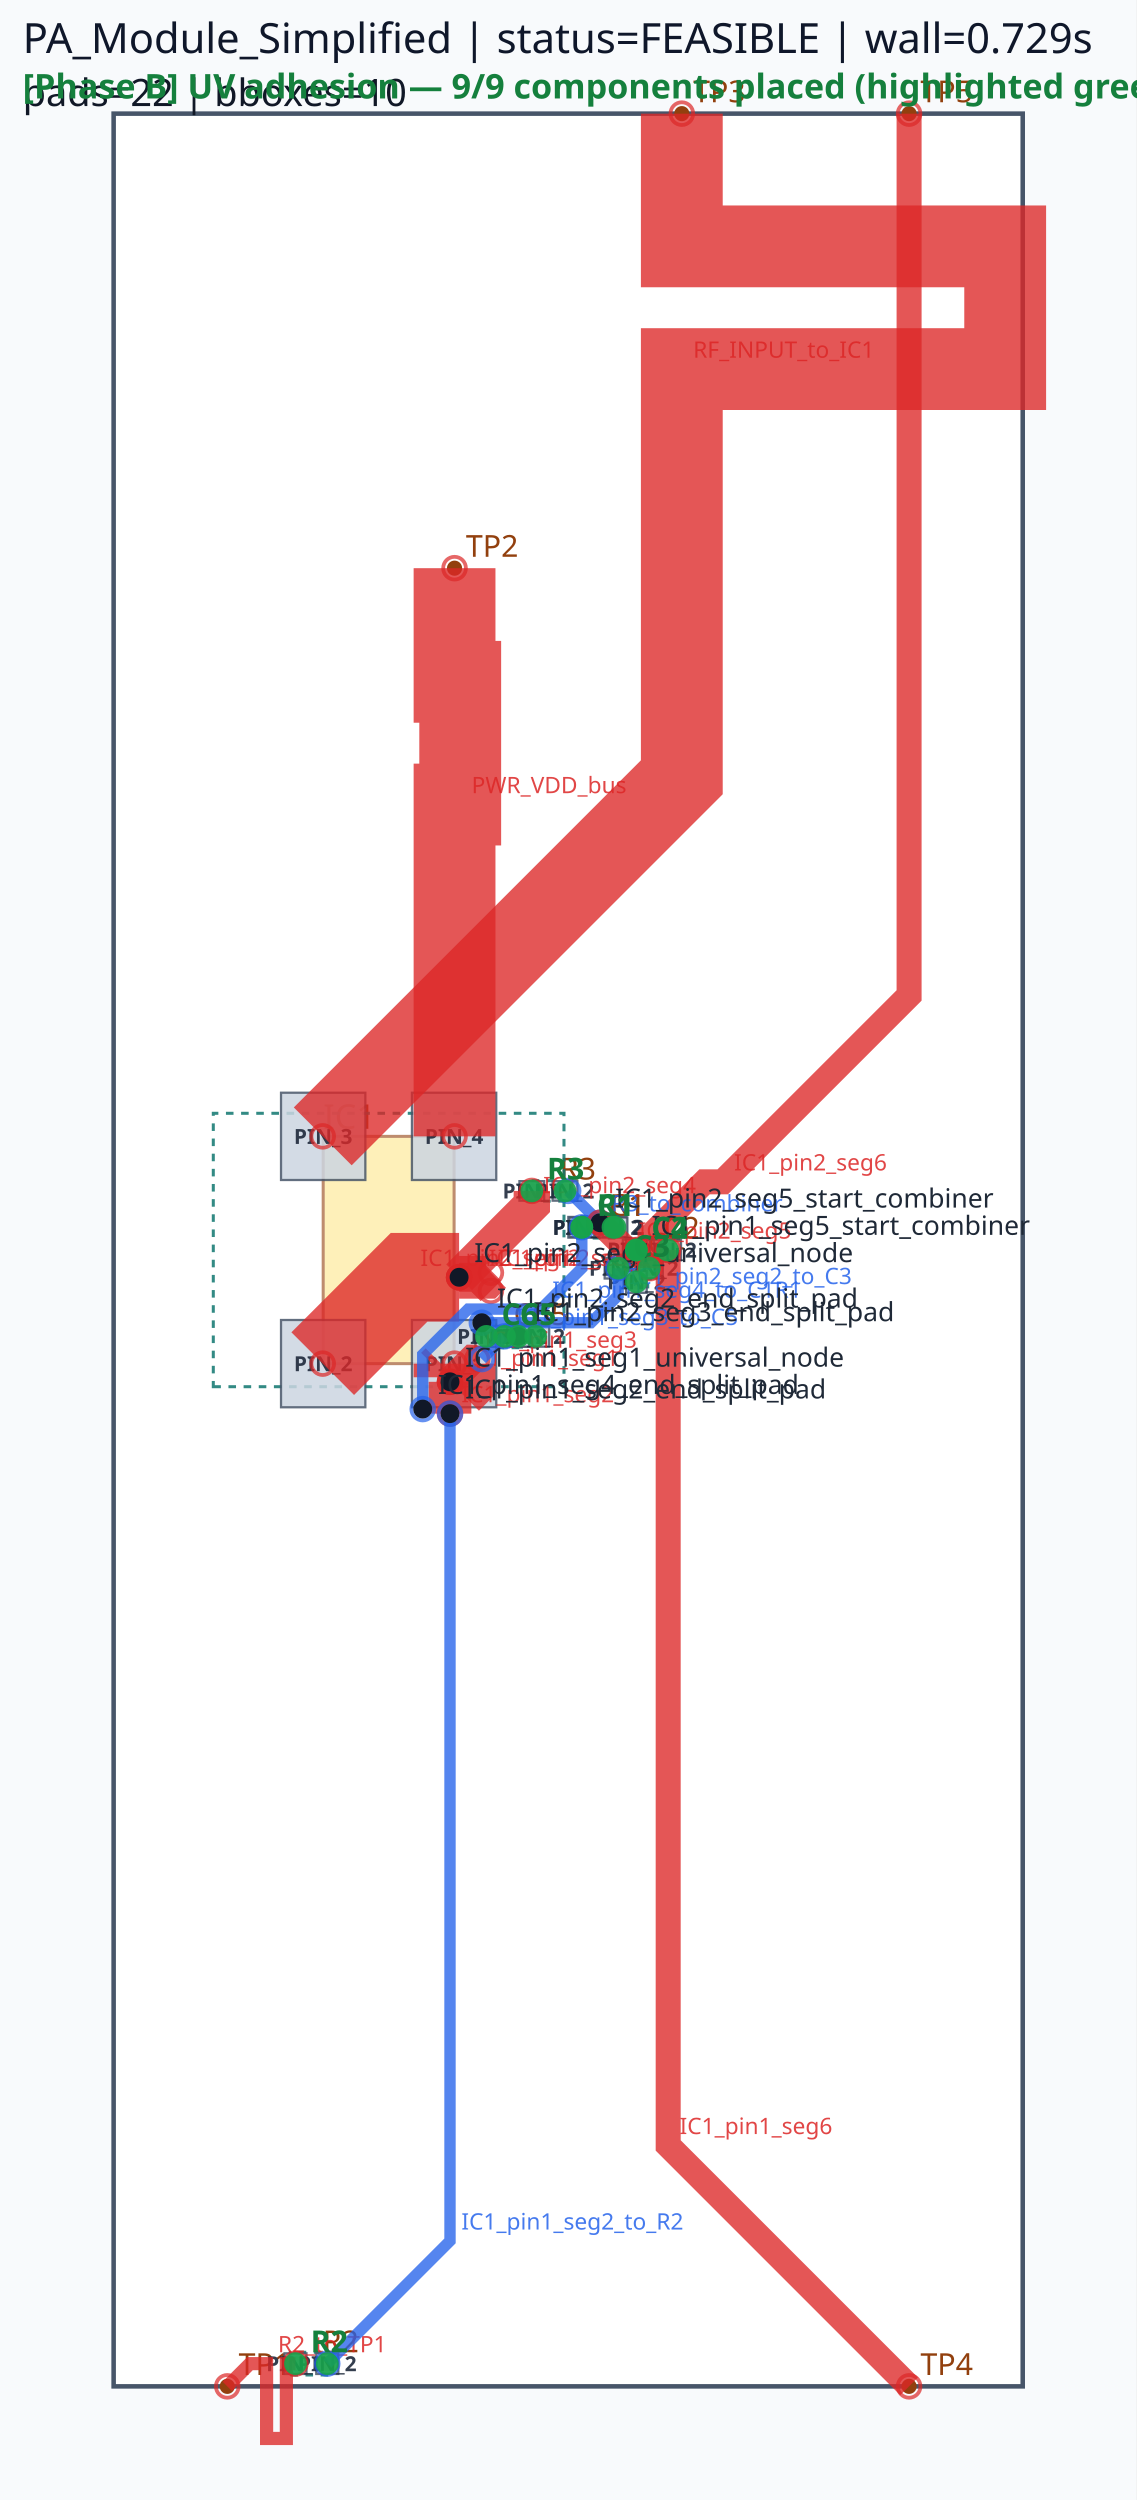
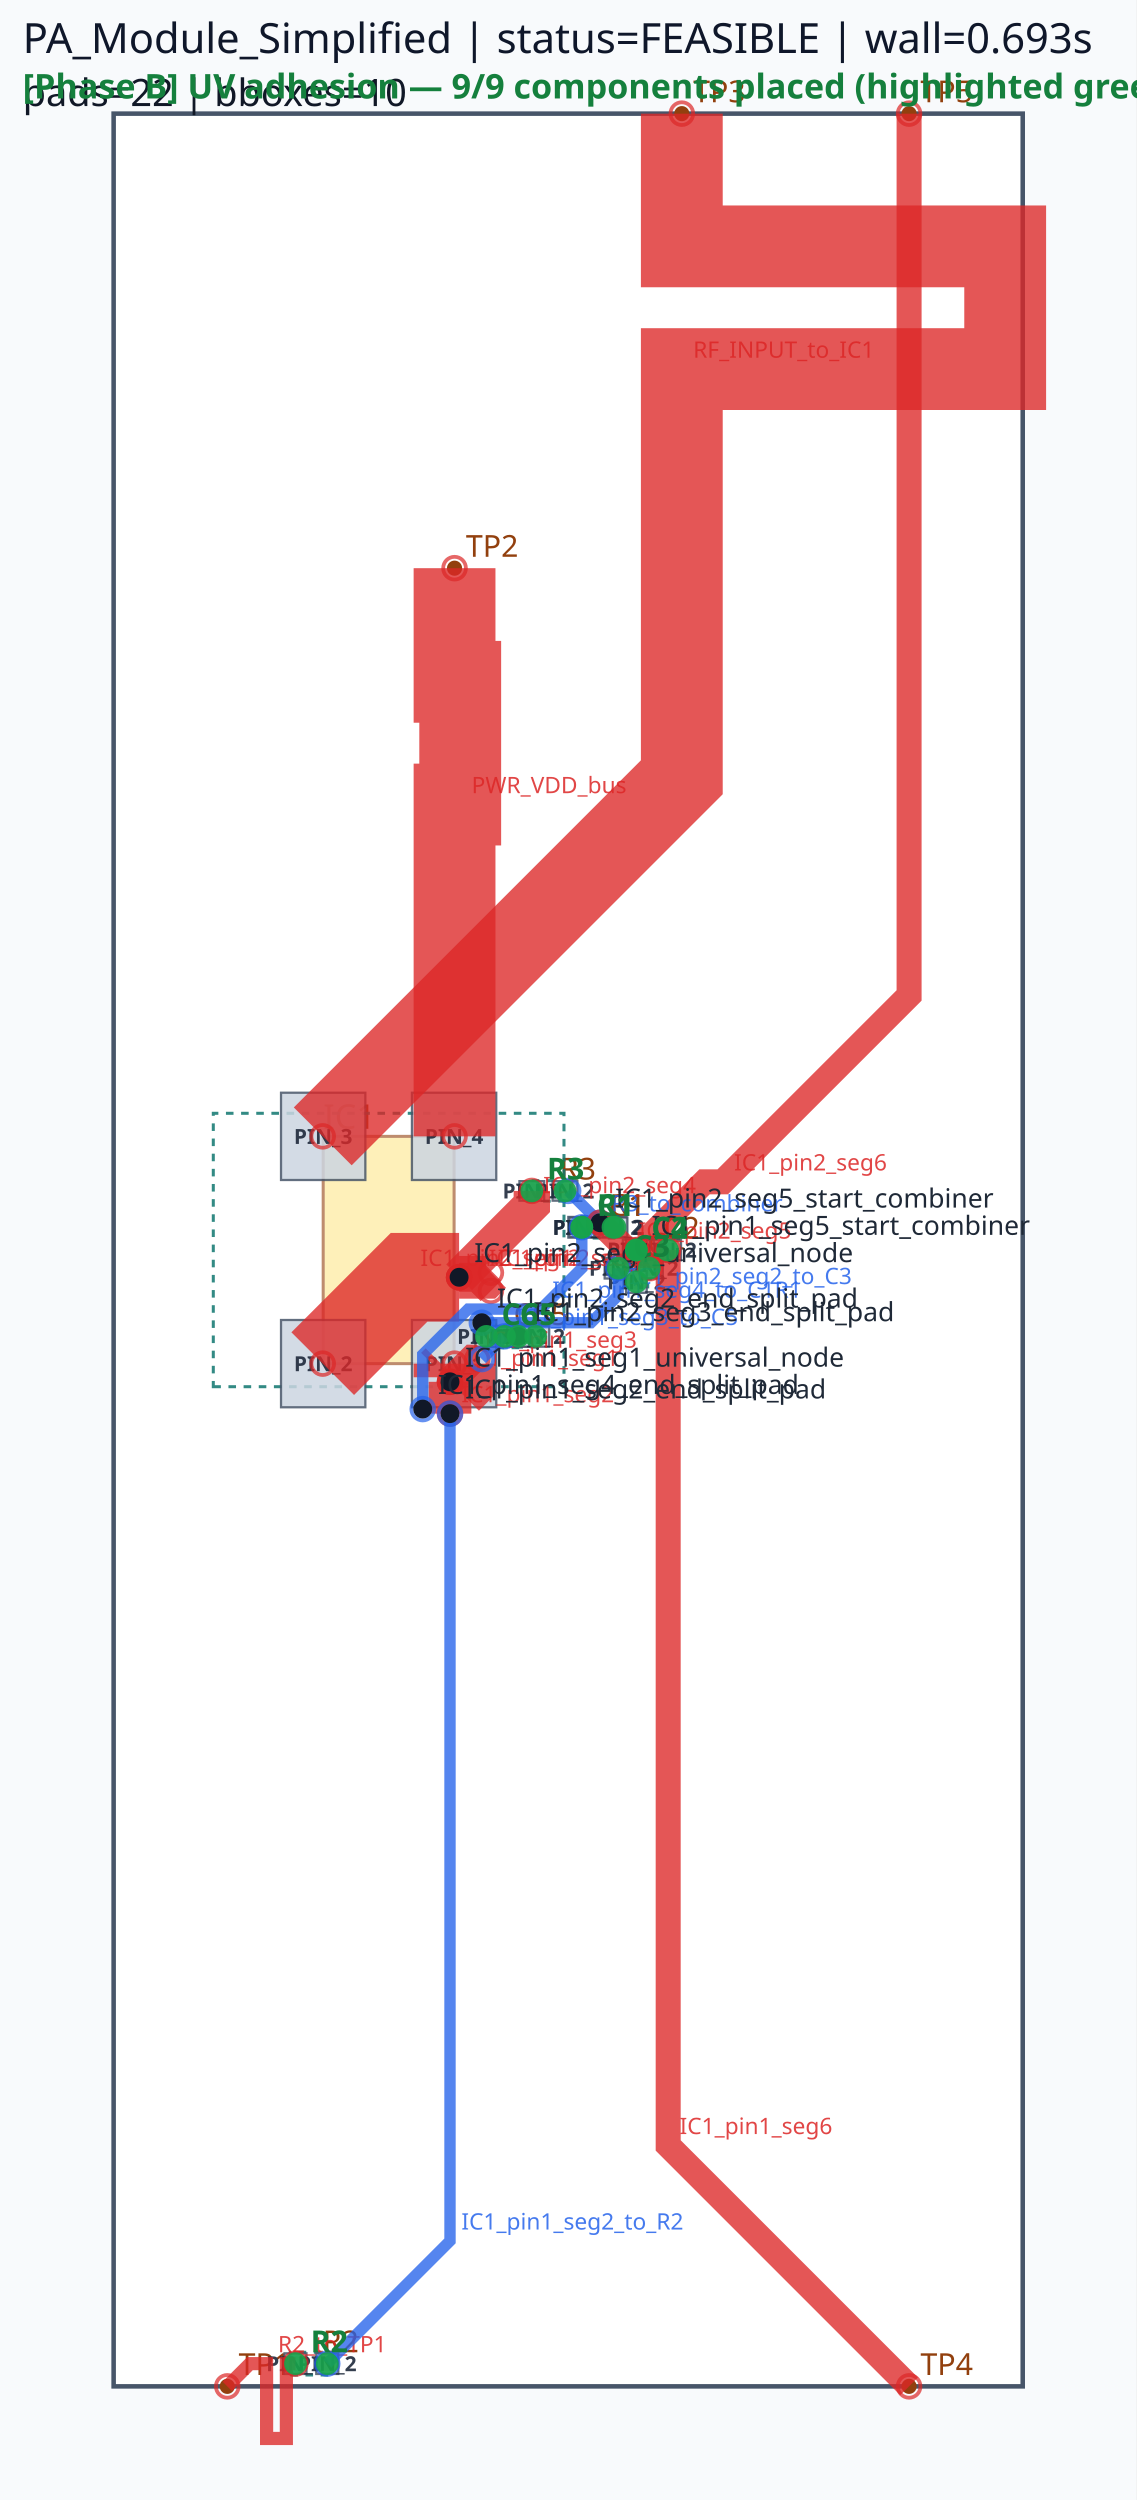
<svg xmlns="http://www.w3.org/2000/svg" viewBox="0 0 300.0 660.0" width="300.0" height="660.0">
  <rect x="0" y="0" width="100%" height="100%" fill="#f8fafc" />
  <rect x="30.00" y="30.00" width="240.00" height="600.00" fill="#ffffff" stroke="#475569" stroke-width="1.2" />
  <rect x="85.32" y="300.00" width="34.56" height="60.00" fill="#fde68a" stroke="#92400e" stroke-width="0.8" opacity="0.6" />
  <text x="85.32" y="298.00" font-family="sans-serif" font-size="9" fill="#92400e">IC1</text>
  <circle cx="60.00" cy="630.00" r="2" fill="#92400e" />
  <text x="63.00" y="627.00" font-family="sans-serif" font-size="8" fill="#92400e">TP1</text>
  <circle cx="120.00" cy="150.00" r="2" fill="#92400e" />
  <text x="123.00" y="147.00" font-family="sans-serif" font-size="8" fill="#92400e">TP2</text>
  <circle cx="180.00" cy="30.00" r="2" fill="#92400e" />
  <text x="183.00" y="27.00" font-family="sans-serif" font-size="8" fill="#92400e">TP3</text>
  <circle cx="240.00" cy="630.00" r="2" fill="#92400e" />
  <text x="243.00" y="627.00" font-family="sans-serif" font-size="8" fill="#92400e">TP4</text>
  <circle cx="240.00" cy="30.00" r="2" fill="#92400e" />
  <text x="243.00" y="27.00" font-family="sans-serif" font-size="8" fill="#92400e">TP5</text>
  <circle cx="153.60" cy="324.00" r="2" fill="#92400e" />
  <circle cx="161.82" cy="324.00" r="2" fill="#92400e" />
  <text x="160.71" y="321.00" font-family="sans-serif" font-size="8" fill="#92400e">C1</text>
  <circle cx="153.60" cy="324.00" r="2" fill="#92400e" />
  <circle cx="162.36" cy="324.00" r="2" fill="#92400e" />
  <text x="160.98" y="321.00" font-family="sans-serif" font-size="8" fill="#92400e">R1</text>
  <circle cx="168.00" cy="330.00" r="2" fill="#92400e" />
  <circle cx="176.22" cy="330.00" r="2" fill="#92400e" />
  <text x="175.11" y="327.00" font-family="sans-serif" font-size="8" fill="#92400e">C2</text>
  <circle cx="78.00" cy="624.00" r="2" fill="#92400e" />
  <circle cx="86.40" cy="624.00" r="2" fill="#92400e" />
  <text x="85.20" y="621.00" font-family="sans-serif" font-size="8" fill="#92400e">R2</text>
  <circle cx="163.20" cy="334.80" r="2" fill="#92400e" />
  <circle cx="171.42" cy="334.80" r="2" fill="#92400e" />
  <text x="170.31" y="331.80" font-family="sans-serif" font-size="8" fill="#92400e">C3</text>
  <circle cx="140.40" cy="314.40" r="2" fill="#92400e" />
  <circle cx="149.16" cy="314.40" r="2" fill="#92400e" />
  <text x="147.78" y="311.40" font-family="sans-serif" font-size="8" fill="#92400e">R3</text>
  <circle cx="168.00" cy="330.00" r="2" fill="#92400e" />
  <circle cx="168.00" cy="338.40" r="2" fill="#92400e" />
  <text x="171.00" y="331.20" font-family="sans-serif" font-size="8" fill="#92400e">C4</text>
  <circle cx="133.20" cy="352.80" r="2" fill="#92400e" />
  <circle cx="141.42" cy="352.80" r="2" fill="#92400e" />
  <text x="140.31" y="349.80" font-family="sans-serif" font-size="8" fill="#92400e">C5</text>
  <circle cx="128.40" cy="352.80" r="2" fill="#92400e" />
  <circle cx="136.80" cy="352.80" r="2" fill="#92400e" />
  <text x="135.60" y="349.80" font-family="sans-serif" font-size="8" fill="#92400e">C6</text>
  <path d="M 56.31,366.09 L 148.89,366.09 L 148.89,293.91 L 56.31,293.91 Z" class="component-bbox" fill="none" stroke="#0f766e" stroke-width="0.8" stroke-dasharray="2 2" opacity="0.85" />
  <path d="M 152.46,326.85 L 162.96,326.85 L 162.96,321.15 L 152.46,321.15 Z" class="component-bbox" fill="none" stroke="#0f766e" stroke-width="0.8" stroke-dasharray="2 2" opacity="0.85" />
  <path d="M 152.58,326.70 L 163.38,326.70 L 163.38,321.30 L 152.58,321.30 Z" class="component-bbox" fill="none" stroke="#0f766e" stroke-width="0.8" stroke-dasharray="2 2" opacity="0.85" />
  <path d="M 166.86,332.85 L 177.36,332.85 L 177.36,327.15 L 166.86,327.15 Z" class="component-bbox" fill="none" stroke="#0f766e" stroke-width="0.8" stroke-dasharray="2 2" opacity="0.85" />
  <path d="M 76.65,627.00 L 87.75,627.00 L 87.75,621.00 L 76.65,621.00 Z" class="component-bbox" fill="none" stroke="#0f766e" stroke-width="0.8" stroke-dasharray="2 2" opacity="0.85" />
  <path d="M 162.06,337.65 L 172.56,337.65 L 172.56,331.95 L 162.06,331.95 Z" class="component-bbox" fill="none" stroke="#0f766e" stroke-width="0.8" stroke-dasharray="2 2" opacity="0.85" />
  <path d="M 139.38,317.10 L 150.18,317.10 L 150.18,311.70 L 139.38,311.70 Z" class="component-bbox" fill="none" stroke="#0f766e" stroke-width="0.8" stroke-dasharray="2 2" opacity="0.85" />
  <path d="M 165.00,328.65 L 165.00,339.75 L 171.00,339.75 L 171.00,328.65 Z" class="component-bbox" fill="none" stroke="#0f766e" stroke-width="0.8" stroke-dasharray="2 2" opacity="0.85" />
  <path d="M 132.06,355.65 L 142.56,355.65 L 142.56,349.95 L 132.06,349.95 Z" class="component-bbox" fill="none" stroke="#0f766e" stroke-width="0.8" stroke-dasharray="2 2" opacity="0.85" />
  <path d="M 127.05,355.80 L 138.15,355.80 L 138.15,349.80 L 127.05,349.80 Z" class="component-bbox" fill="none" stroke="#0f766e" stroke-width="0.8" stroke-dasharray="2 2" opacity="0.85" />
  <polygon points="108.75,348.48 108.75,371.52 131.01,371.52 131.01,348.48" fill="#cbd5e1" stroke="#475569" stroke-width="0.6" opacity="0.85" />
  <text x="119.88" y="362.00" font-family="sans-serif" font-size="5.5" text-anchor="middle" font-weight="bold" fill="#1e293b" opacity="0.9">PIN_1</text>
  <polygon points="74.19,348.48 74.19,371.52 96.45,371.52 96.45,348.48" fill="#cbd5e1" stroke="#475569" stroke-width="0.6" opacity="0.85" />
  <text x="85.32" y="362.00" font-family="sans-serif" font-size="5.5" text-anchor="middle" font-weight="bold" fill="#1e293b" opacity="0.9">PIN_2</text>
  <polygon points="96.45,311.52 96.45,288.48 74.19,288.48 74.19,311.52" fill="#cbd5e1" stroke="#475569" stroke-width="0.6" opacity="0.85" />
  <text x="85.32" y="302.00" font-family="sans-serif" font-size="5.5" text-anchor="middle" font-weight="bold" fill="#1e293b" opacity="0.9">PIN_3</text>
  <polygon points="131.01,311.52 131.01,288.48 108.75,288.48 108.75,311.52" fill="#cbd5e1" stroke="#475569" stroke-width="0.6" opacity="0.85" />
  <text x="119.88" y="302.00" font-family="sans-serif" font-size="5.5" text-anchor="middle" font-weight="bold" fill="#1e293b" opacity="0.9">PIN_4</text>
  <polygon points="150.03,326.73 157.17,326.73 157.17,321.27 150.03,321.27" fill="#cbd5e1" stroke="#475569" stroke-width="0.6" opacity="0.85" />
  <text x="153.60" y="326.00" font-family="sans-serif" font-size="5.5" text-anchor="middle" font-weight="bold" fill="#1e293b" opacity="0.9">PIN_1</text>
  <polygon points="158.25,326.73 165.39,326.73 165.39,321.27 158.25,321.27" fill="#cbd5e1" stroke="#475569" stroke-width="0.6" opacity="0.85" />
  <text x="161.82" y="326.00" font-family="sans-serif" font-size="5.5" text-anchor="middle" font-weight="bold" fill="#1e293b" opacity="0.9">PIN_2</text>
  <polygon points="150.33,326.58 156.87,326.58 156.87,321.42 150.33,321.42" fill="#cbd5e1" stroke="#475569" stroke-width="0.6" opacity="0.85" />
  <text x="153.60" y="326.00" font-family="sans-serif" font-size="5.5" text-anchor="middle" font-weight="bold" fill="#1e293b" opacity="0.9">PIN_1</text>
  <polygon points="159.09,326.58 165.63,326.58 165.63,321.42 159.09,321.42" fill="#cbd5e1" stroke="#475569" stroke-width="0.6" opacity="0.85" />
  <text x="162.36" y="326.00" font-family="sans-serif" font-size="5.5" text-anchor="middle" font-weight="bold" fill="#1e293b" opacity="0.9">PIN_2</text>
  <polygon points="164.43,332.73 171.57,332.73 171.57,327.27 164.43,327.27" fill="#cbd5e1" stroke="#475569" stroke-width="0.6" opacity="0.85" />
  <text x="168.00" y="332.00" font-family="sans-serif" font-size="5.5" text-anchor="middle" font-weight="bold" fill="#1e293b" opacity="0.9">PIN_1</text>
  <polygon points="172.65,332.73 179.79,332.73 179.79,327.27 172.65,327.27" fill="#cbd5e1" stroke="#475569" stroke-width="0.6" opacity="0.85" />
  <text x="176.22" y="332.00" font-family="sans-serif" font-size="5.5" text-anchor="middle" font-weight="bold" fill="#1e293b" opacity="0.9">PIN_2</text>
  <polygon points="80.91,621.27 75.09,621.27 75.09,626.73 80.91,626.73" fill="#cbd5e1" stroke="#475569" stroke-width="0.6" opacity="0.85" />
  <text x="78.00" y="626.00" font-family="sans-serif" font-size="5.5" text-anchor="middle" font-weight="bold" fill="#1e293b" opacity="0.9">PIN_1</text>
  <polygon points="83.49,626.73 89.31,626.73 89.31,621.27 83.49,621.27" fill="#cbd5e1" stroke="#475569" stroke-width="0.6" opacity="0.85" />
  <text x="86.40" y="626.00" font-family="sans-serif" font-size="5.5" text-anchor="middle" font-weight="bold" fill="#1e293b" opacity="0.9">PIN_2</text>
  <polygon points="159.63,337.53 166.77,337.53 166.77,332.07 159.63,332.07" fill="#cbd5e1" stroke="#475569" stroke-width="0.6" opacity="0.85" />
  <text x="163.20" y="336.80" font-family="sans-serif" font-size="5.5" text-anchor="middle" font-weight="bold" fill="#1e293b" opacity="0.9">PIN_1</text>
  <polygon points="167.85,337.53 174.99,337.53 174.99,332.07 167.85,332.07" fill="#cbd5e1" stroke="#475569" stroke-width="0.6" opacity="0.85" />
  <text x="171.42" y="336.80" font-family="sans-serif" font-size="5.5" text-anchor="middle" font-weight="bold" fill="#1e293b" opacity="0.9">PIN_2</text>
  <polygon points="137.13,316.98 143.67,316.98 143.67,311.82 137.13,311.82" fill="#cbd5e1" stroke="#475569" stroke-width="0.6" opacity="0.85" />
  <text x="140.40" y="316.40" font-family="sans-serif" font-size="5.5" text-anchor="middle" font-weight="bold" fill="#1e293b" opacity="0.9">PIN_1</text>
  <polygon points="145.89,316.98 152.43,316.98 152.43,311.82 145.89,311.82" fill="#cbd5e1" stroke="#475569" stroke-width="0.6" opacity="0.85" />
  <text x="149.16" y="316.40" font-family="sans-serif" font-size="5.5" text-anchor="middle" font-weight="bold" fill="#1e293b" opacity="0.9">PIN_2</text>
  <polygon points="170.73,332.91 170.73,327.09 165.27,327.09 165.27,332.91" fill="#cbd5e1" stroke="#475569" stroke-width="0.6" opacity="0.85" />
  <text x="168.00" y="332.00" font-family="sans-serif" font-size="5.5" text-anchor="middle" font-weight="bold" fill="#1e293b" opacity="0.9">PIN_1</text>
  <polygon points="165.27,335.49 165.27,341.31 170.73,341.31 170.73,335.49" fill="#cbd5e1" stroke="#475569" stroke-width="0.6" opacity="0.85" />
  <text x="168.00" y="340.40" font-family="sans-serif" font-size="5.5" text-anchor="middle" font-weight="bold" fill="#1e293b" opacity="0.9">PIN_2</text>
  <polygon points="129.63,355.53 136.77,355.53 136.77,350.07 129.63,350.07" fill="#cbd5e1" stroke="#475569" stroke-width="0.6" opacity="0.85" />
  <text x="133.20" y="354.80" font-family="sans-serif" font-size="5.5" text-anchor="middle" font-weight="bold" fill="#1e293b" opacity="0.9">PIN_1</text>
  <polygon points="137.85,355.53 144.99,355.53 144.99,350.07 137.85,350.07" fill="#cbd5e1" stroke="#475569" stroke-width="0.6" opacity="0.85" />
  <text x="141.42" y="354.80" font-family="sans-serif" font-size="5.5" text-anchor="middle" font-weight="bold" fill="#1e293b" opacity="0.9">PIN_2</text>
  <polygon points="131.31,350.07 125.49,350.07 125.49,355.53 131.31,355.53" fill="#cbd5e1" stroke="#475569" stroke-width="0.6" opacity="0.85" />
  <text x="128.40" y="354.80" font-family="sans-serif" font-size="5.5" text-anchor="middle" font-weight="bold" fill="#1e293b" opacity="0.9">PIN_1</text>
  <polygon points="133.89,355.53 139.71,355.53 139.71,350.07 133.89,350.07" fill="#cbd5e1" stroke="#475569" stroke-width="0.6" opacity="0.85" />
  <text x="136.80" y="354.80" font-family="sans-serif" font-size="5.5" text-anchor="middle" font-weight="bold" fill="#1e293b" opacity="0.9">PIN_2</text>
  <polyline points="85.20,360.00 108.00,337.20 121.20,337.20" fill="none" stroke="#dc2626" stroke-width="23.40" stroke-linecap="butt" stroke-linejoin="miter" opacity="0.78" />
  <circle cx="85.20" cy="360.00" r="3" fill="none" stroke="#dc2626" stroke-width="1.0" opacity="0.7" />
  <circle cx="121.20" cy="337.20" r="3" fill="none" stroke="#dc2626" stroke-width="1.0" opacity="0.7" />
  <text x="111.00" y="334.20" font-family="sans-serif" font-size="6" fill="#dc2626" opacity="0.85">IC1_pin2_seg1</text>
  <polyline points="120.00,360.00 120.00,363.60 118.80,364.80" fill="none" stroke="#dc2626" stroke-width="21.60" stroke-linecap="butt" stroke-linejoin="miter" opacity="0.78" />
  <circle cx="120.00" cy="360.00" r="3" fill="none" stroke="#dc2626" stroke-width="1.0" opacity="0.7" />
  <circle cx="118.80" cy="364.80" r="3" fill="none" stroke="#dc2626" stroke-width="1.0" opacity="0.7" />
  <text x="123.00" y="360.60" font-family="sans-serif" font-size="6" fill="#dc2626" opacity="0.85">IC1_pin1_seg1</text>
  <polyline points="121.20,337.20 140.40,318.00 140.40,314.40" fill="none" stroke="#dc2626" stroke-width="9.60" stroke-linecap="butt" stroke-linejoin="miter" opacity="0.78" />
  <circle cx="121.20" cy="337.20" r="3" fill="none" stroke="#dc2626" stroke-width="1.0" opacity="0.7" />
  <circle cx="140.40" cy="314.40" r="3" fill="none" stroke="#dc2626" stroke-width="1.0" opacity="0.7" />
  <text x="143.40" y="315.00" font-family="sans-serif" font-size="6" fill="#dc2626" opacity="0.85">IC1_pin2_seg4</text>
  <polyline points="118.80,364.80 118.80,373.20" fill="none" stroke="#dc2626" stroke-width="11.28" stroke-linecap="butt" stroke-linejoin="miter" opacity="0.78" />
  <circle cx="118.80" cy="364.80" r="3" fill="none" stroke="#dc2626" stroke-width="1.0" opacity="0.7" />
  <circle cx="118.80" cy="373.20" r="3" fill="none" stroke="#dc2626" stroke-width="1.0" opacity="0.7" />
  <text x="121.80" y="370.20" font-family="sans-serif" font-size="6" fill="#dc2626" opacity="0.85">IC1_pin1_seg2</text>
  <polyline points="121.20,337.20 128.40,337.20 129.60,336.00" fill="none" stroke="#dc2626" stroke-width="11.28" stroke-linecap="butt" stroke-linejoin="miter" opacity="0.78" />
  <circle cx="121.20" cy="337.20" r="3" fill="none" stroke="#dc2626" stroke-width="1.0" opacity="0.7" />
  <circle cx="129.60" cy="336.00" r="3" fill="none" stroke="#dc2626" stroke-width="1.0" opacity="0.7" />
  <text x="131.40" y="334.20" font-family="sans-serif" font-size="6" fill="#dc2626" opacity="0.85">IC1_pin2_seg2</text>
  <polyline points="118.80,364.80 124.80,358.80 126.00,358.80" fill="none" stroke="#dc2626" stroke-width="7.62" stroke-linecap="butt" stroke-linejoin="miter" opacity="0.78" />
  <circle cx="118.80" cy="364.80" r="3" fill="none" stroke="#dc2626" stroke-width="1.0" opacity="0.7" />
  <circle cx="126.00" cy="358.80" r="3" fill="none" stroke="#dc2626" stroke-width="1.0" opacity="0.7" />
  <text x="127.80" y="355.80" font-family="sans-serif" font-size="6" fill="#dc2626" opacity="0.85">IC1_pin1_seg3</text>
  <polyline points="121.20,337.20 126.00,337.20 129.60,340.80" fill="none" stroke="#dc2626" stroke-width="7.62" stroke-linecap="butt" stroke-linejoin="miter" opacity="0.78" />
  <circle cx="121.20" cy="337.20" r="3" fill="none" stroke="#dc2626" stroke-width="1.0" opacity="0.7" />
  <circle cx="129.60" cy="340.80" r="3" fill="none" stroke="#dc2626" stroke-width="1.0" opacity="0.7" />
  <text x="129.00" y="334.20" font-family="sans-serif" font-size="6" fill="#dc2626" opacity="0.85">IC1_pin2_seg3</text>
  <polyline points="180.00,30.00 180.00,65.04 265.37,65.04 265.37,97.44 180.00,97.44 180.00,170.16 180.00,205.20 85.20,300.00" fill="none" stroke="#dc2626" stroke-width="21.60" stroke-linecap="butt" stroke-linejoin="miter" opacity="0.78" />
  <circle cx="180.00" cy="30.00" r="3" fill="none" stroke="#dc2626" stroke-width="1.0" opacity="0.7" />
  <circle cx="85.20" cy="300.00" r="3" fill="none" stroke="#dc2626" stroke-width="1.0" opacity="0.7" />
  <text x="183.00" y="94.44" font-family="sans-serif" font-size="6" fill="#dc2626" opacity="0.85">RF_INPUT_to_IC1</text>
  <polyline points="120.00,150.00 120.00,180.00 121.50,180.00 121.50,212.40 120.00,212.40 120.00,270.00 120.00,300.00" fill="none" stroke="#dc2626" stroke-width="21.60" stroke-linecap="butt" stroke-linejoin="miter" opacity="0.78" />
  <circle cx="120.00" cy="150.00" r="3" fill="none" stroke="#dc2626" stroke-width="1.0" opacity="0.7" />
  <circle cx="120.00" cy="300.00" r="3" fill="none" stroke="#dc2626" stroke-width="1.0" opacity="0.7" />
  <text x="124.50" y="209.40" font-family="sans-serif" font-size="6" fill="#dc2626" opacity="0.85">PWR_VDD_bus</text>
  <polyline points="176.40,330.00 176.40,566.40 240.00,630.00" fill="none" stroke="#dc2626" stroke-width="6.60" stroke-linecap="butt" stroke-linejoin="miter" opacity="0.78" />
  <circle cx="176.40" cy="330.00" r="3" fill="none" stroke="#dc2626" stroke-width="1.0" opacity="0.7" />
  <circle cx="240.00" cy="630.00" r="3" fill="none" stroke="#dc2626" stroke-width="1.0" opacity="0.7" />
  <text x="179.40" y="563.40" font-family="sans-serif" font-size="6" fill="#dc2626" opacity="0.85">IC1_pin1_seg6</text>
  <polyline points="171.60,334.80 171.60,326.40 186.00,312.00 190.80,312.00 240.00,262.80 240.00,30.00" fill="none" stroke="#dc2626" stroke-width="6.60" stroke-linecap="butt" stroke-linejoin="miter" opacity="0.78" />
  <circle cx="171.60" cy="334.80" r="3" fill="none" stroke="#dc2626" stroke-width="1.0" opacity="0.7" />
  <circle cx="240.00" cy="30.00" r="3" fill="none" stroke="#dc2626" stroke-width="1.0" opacity="0.7" />
  <text x="193.80" y="309.00" font-family="sans-serif" font-size="6" fill="#dc2626" opacity="0.85">IC1_pin2_seg6</text>
  <polyline points="78.00,624.00 75.60,624.00 75.60,643.76 70.38,643.76 70.38,624.00 68.40,624.00 66.00,624.00 60.00,630.00" fill="none" stroke="#dc2626" stroke-width="3.48" stroke-linecap="butt" stroke-linejoin="miter" opacity="0.78" />
  <circle cx="78.00" cy="624.00" r="3" fill="none" stroke="#dc2626" stroke-width="1.0" opacity="0.7" />
  <circle cx="60.00" cy="630.00" r="3" fill="none" stroke="#dc2626" stroke-width="1.0" opacity="0.7" />
  <text x="73.38" y="621.00" font-family="sans-serif" font-size="6" fill="#dc2626" opacity="0.85">R2_to_TP1</text>
  <polyline points="118.80,373.20 118.80,591.60 86.40,624.00" fill="none" stroke="#2563eb" stroke-width="3.00" stroke-linecap="butt" stroke-linejoin="miter" opacity="0.78" />
  <circle cx="118.80" cy="373.20" r="3" fill="none" stroke="#2563eb" stroke-width="1.0" opacity="0.7" />
  <circle cx="86.40" cy="624.00" r="3" fill="none" stroke="#2563eb" stroke-width="1.0" opacity="0.7" />
  <text x="121.80" y="588.60" font-family="sans-serif" font-size="6" fill="#2563eb" opacity="0.85">IC1_pin1_seg2_to_R2</text>
  <polyline points="111.60,372.00 111.60,357.60 123.60,345.60 142.80,345.60 153.60,334.80 153.60,324.00" fill="none" stroke="#2563eb" stroke-width="3.00" stroke-linecap="butt" stroke-linejoin="miter" opacity="0.78" />
  <circle cx="111.60" cy="372.00" r="3" fill="none" stroke="#2563eb" stroke-width="1.0" opacity="0.7" />
  <circle cx="153.60" cy="324.00" r="3" fill="none" stroke="#2563eb" stroke-width="1.0" opacity="0.7" />
  <text x="145.80" y="342.60" font-family="sans-serif" font-size="6" fill="#2563eb" opacity="0.85">IC1_pin1_seg4_to_C1R1</text>
  <polyline points="127.20,349.20 156.00,349.20 163.20,342.00 163.20,334.80" fill="none" stroke="#2563eb" stroke-width="3.00" stroke-linecap="butt" stroke-linejoin="miter" opacity="0.78" />
  <circle cx="127.20" cy="349.20" r="3" fill="none" stroke="#2563eb" stroke-width="1.0" opacity="0.7" />
  <circle cx="163.20" cy="334.80" r="3" fill="none" stroke="#2563eb" stroke-width="1.0" opacity="0.7" />
  <text x="166.20" y="339.00" font-family="sans-serif" font-size="6" fill="#2563eb" opacity="0.85">IC1_pin2_seg2_to_C3</text>
  <polyline points="127.20,358.80 133.20,352.80" fill="none" stroke="#2563eb" stroke-width="3.00" stroke-linecap="butt" stroke-linejoin="miter" opacity="0.78" />
  <circle cx="127.20" cy="358.80" r="3" fill="none" stroke="#2563eb" stroke-width="1.0" opacity="0.7" />
  <circle cx="133.20" cy="352.80" r="3" fill="none" stroke="#2563eb" stroke-width="1.0" opacity="0.7" />
  <text x="136.20" y="349.80" font-family="sans-serif" font-size="6" fill="#2563eb" opacity="0.85">IC1_pin1_seg3_to_C5</text>
  <polyline points="150.00,314.40 158.40,322.80" fill="none" stroke="#2563eb" stroke-width="3.00" stroke-linecap="butt" stroke-linejoin="miter" opacity="0.78" />
  <circle cx="150.00" cy="314.40" r="3" fill="none" stroke="#2563eb" stroke-width="1.0" opacity="0.7" />
  <circle cx="158.40" cy="322.80" r="3" fill="none" stroke="#2563eb" stroke-width="1.0" opacity="0.7" />
  <text x="161.40" y="319.80" font-family="sans-serif" font-size="6" fill="#2563eb" opacity="0.85">R3_to_combiner</text>
  <polyline points="158.40,322.80 165.60,330.00 168.00,330.00" fill="none" stroke="#dc2626" stroke-width="6.60" stroke-linecap="butt" stroke-linejoin="miter" opacity="0.78" />
  <circle cx="158.40" cy="322.80" r="3" fill="none" stroke="#dc2626" stroke-width="1.0" opacity="0.7" />
  <circle cx="168.00" cy="330.00" r="3" fill="none" stroke="#dc2626" stroke-width="1.0" opacity="0.7" />
  <text x="168.60" y="327.00" font-family="sans-serif" font-size="6" fill="#dc2626" opacity="0.85">IC1_pin2_seg5</text>
  <circle cx="118.80" cy="364.80" r="2.5" fill="#111827" />
  <text x="122.80" y="360.80" font-family="sans-serif" font-size="7" fill="#1f2937">IC1_pin1_seg1_universal_node</text>
  <circle cx="118.80" cy="373.20" r="2.5" fill="#111827" />
  <text x="122.80" y="369.20" font-family="sans-serif" font-size="7" fill="#1f2937">IC1_pin1_seg2_end_split_pad</text>
  <circle cx="111.60" cy="372.00" r="2.5" fill="#111827" />
  <text x="115.60" y="368.00" font-family="sans-serif" font-size="7" fill="#1f2937">IC1_pin1_seg4_end_split_pad</text>
  <circle cx="168.00" cy="330.00" r="2.5" fill="#111827" />
  <text x="172.00" y="326.00" font-family="sans-serif" font-size="7" fill="#1f2937">IC1_pin1_seg5_start_combiner</text>
  <circle cx="121.20" cy="337.20" r="2.5" fill="#111827" />
  <text x="125.20" y="333.20" font-family="sans-serif" font-size="7" fill="#1f2937">IC1_pin2_seg1_universal_node</text>
  <circle cx="127.20" cy="349.20" r="2.5" fill="#111827" />
  <text x="131.20" y="345.20" font-family="sans-serif" font-size="7" fill="#1f2937">IC1_pin2_seg2_end_split_pad</text>
  <circle cx="136.80" cy="352.80" r="2.5" fill="#111827" />
  <text x="140.80" y="348.80" font-family="sans-serif" font-size="7" fill="#1f2937">IC1_pin2_seg3_end_split_pad</text>
  <circle cx="158.40" cy="322.80" r="2.5" fill="#111827" />
  <text x="162.40" y="318.80" font-family="sans-serif" font-size="7" fill="#1f2937">IC1_pin2_seg5_start_combiner</text>
-   <text x="6" y="14" font-family="sans-serif" font-size="11" fill="#0f172a">PA_Module_Simplified | status=FEASIBLE | wall=0.729s</text>
+   <text x="6" y="14" font-family="sans-serif" font-size="11" fill="#0f172a">PA_Module_Simplified | status=FEASIBLE | wall=0.693s</text>
  <text x="6" y="28" font-family="sans-serif" font-size="10" fill="#111827">pads=22 | bboxes=10</text>
  <circle cx="153.60" cy="324.00" r="3" fill="#16a34a" opacity="0.9" />
  <circle cx="161.82" cy="324.00" r="3" fill="#16a34a" opacity="0.9" />
  <text x="157.60" y="321.00" font-family="sans-serif" font-size="8" fill="#15803d" font-weight="bold">C1</text>
  <circle cx="153.60" cy="324.00" r="3" fill="#16a34a" opacity="0.9" />
  <circle cx="162.36" cy="324.00" r="3" fill="#16a34a" opacity="0.9" />
  <text x="157.60" y="321.00" font-family="sans-serif" font-size="8" fill="#15803d" font-weight="bold">R1</text>
  <circle cx="168.00" cy="330.00" r="3" fill="#16a34a" opacity="0.9" />
  <circle cx="176.22" cy="330.00" r="3" fill="#16a34a" opacity="0.9" />
  <text x="172.00" y="327.00" font-family="sans-serif" font-size="8" fill="#15803d" font-weight="bold">C2</text>
  <circle cx="78.00" cy="624.00" r="3" fill="#16a34a" opacity="0.9" />
  <circle cx="86.40" cy="624.00" r="3" fill="#16a34a" opacity="0.9" />
  <text x="82.00" y="621.00" font-family="sans-serif" font-size="8" fill="#15803d" font-weight="bold">R2</text>
  <circle cx="163.20" cy="334.80" r="3" fill="#16a34a" opacity="0.9" />
  <circle cx="171.42" cy="334.80" r="3" fill="#16a34a" opacity="0.9" />
  <text x="167.20" y="331.80" font-family="sans-serif" font-size="8" fill="#15803d" font-weight="bold">C3</text>
  <circle cx="140.40" cy="314.40" r="3" fill="#16a34a" opacity="0.9" />
  <circle cx="149.16" cy="314.40" r="3" fill="#16a34a" opacity="0.9" />
  <text x="144.40" y="311.40" font-family="sans-serif" font-size="8" fill="#15803d" font-weight="bold">R3</text>
  <circle cx="168.00" cy="330.00" r="3" fill="#16a34a" opacity="0.9" />
  <circle cx="168.00" cy="338.40" r="3" fill="#16a34a" opacity="0.9" />
  <text x="172.00" y="327.00" font-family="sans-serif" font-size="8" fill="#15803d" font-weight="bold">C4</text>
  <circle cx="133.20" cy="352.80" r="3" fill="#16a34a" opacity="0.9" />
  <circle cx="141.42" cy="352.80" r="3" fill="#16a34a" opacity="0.9" />
  <text x="137.20" y="349.80" font-family="sans-serif" font-size="8" fill="#15803d" font-weight="bold">C5</text>
  <circle cx="128.40" cy="352.80" r="3" fill="#16a34a" opacity="0.9" />
  <circle cx="136.80" cy="352.80" r="3" fill="#16a34a" opacity="0.9" />
  <text x="132.40" y="349.80" font-family="sans-serif" font-size="8" fill="#15803d" font-weight="bold">C6</text>
  <text x="6" y="26" font-family="sans-serif" font-size="9" font-weight="bold" fill="#15803d">[Phase B] UV adhesion — 9/9 components placed (highlighted green)</text>
</svg>
